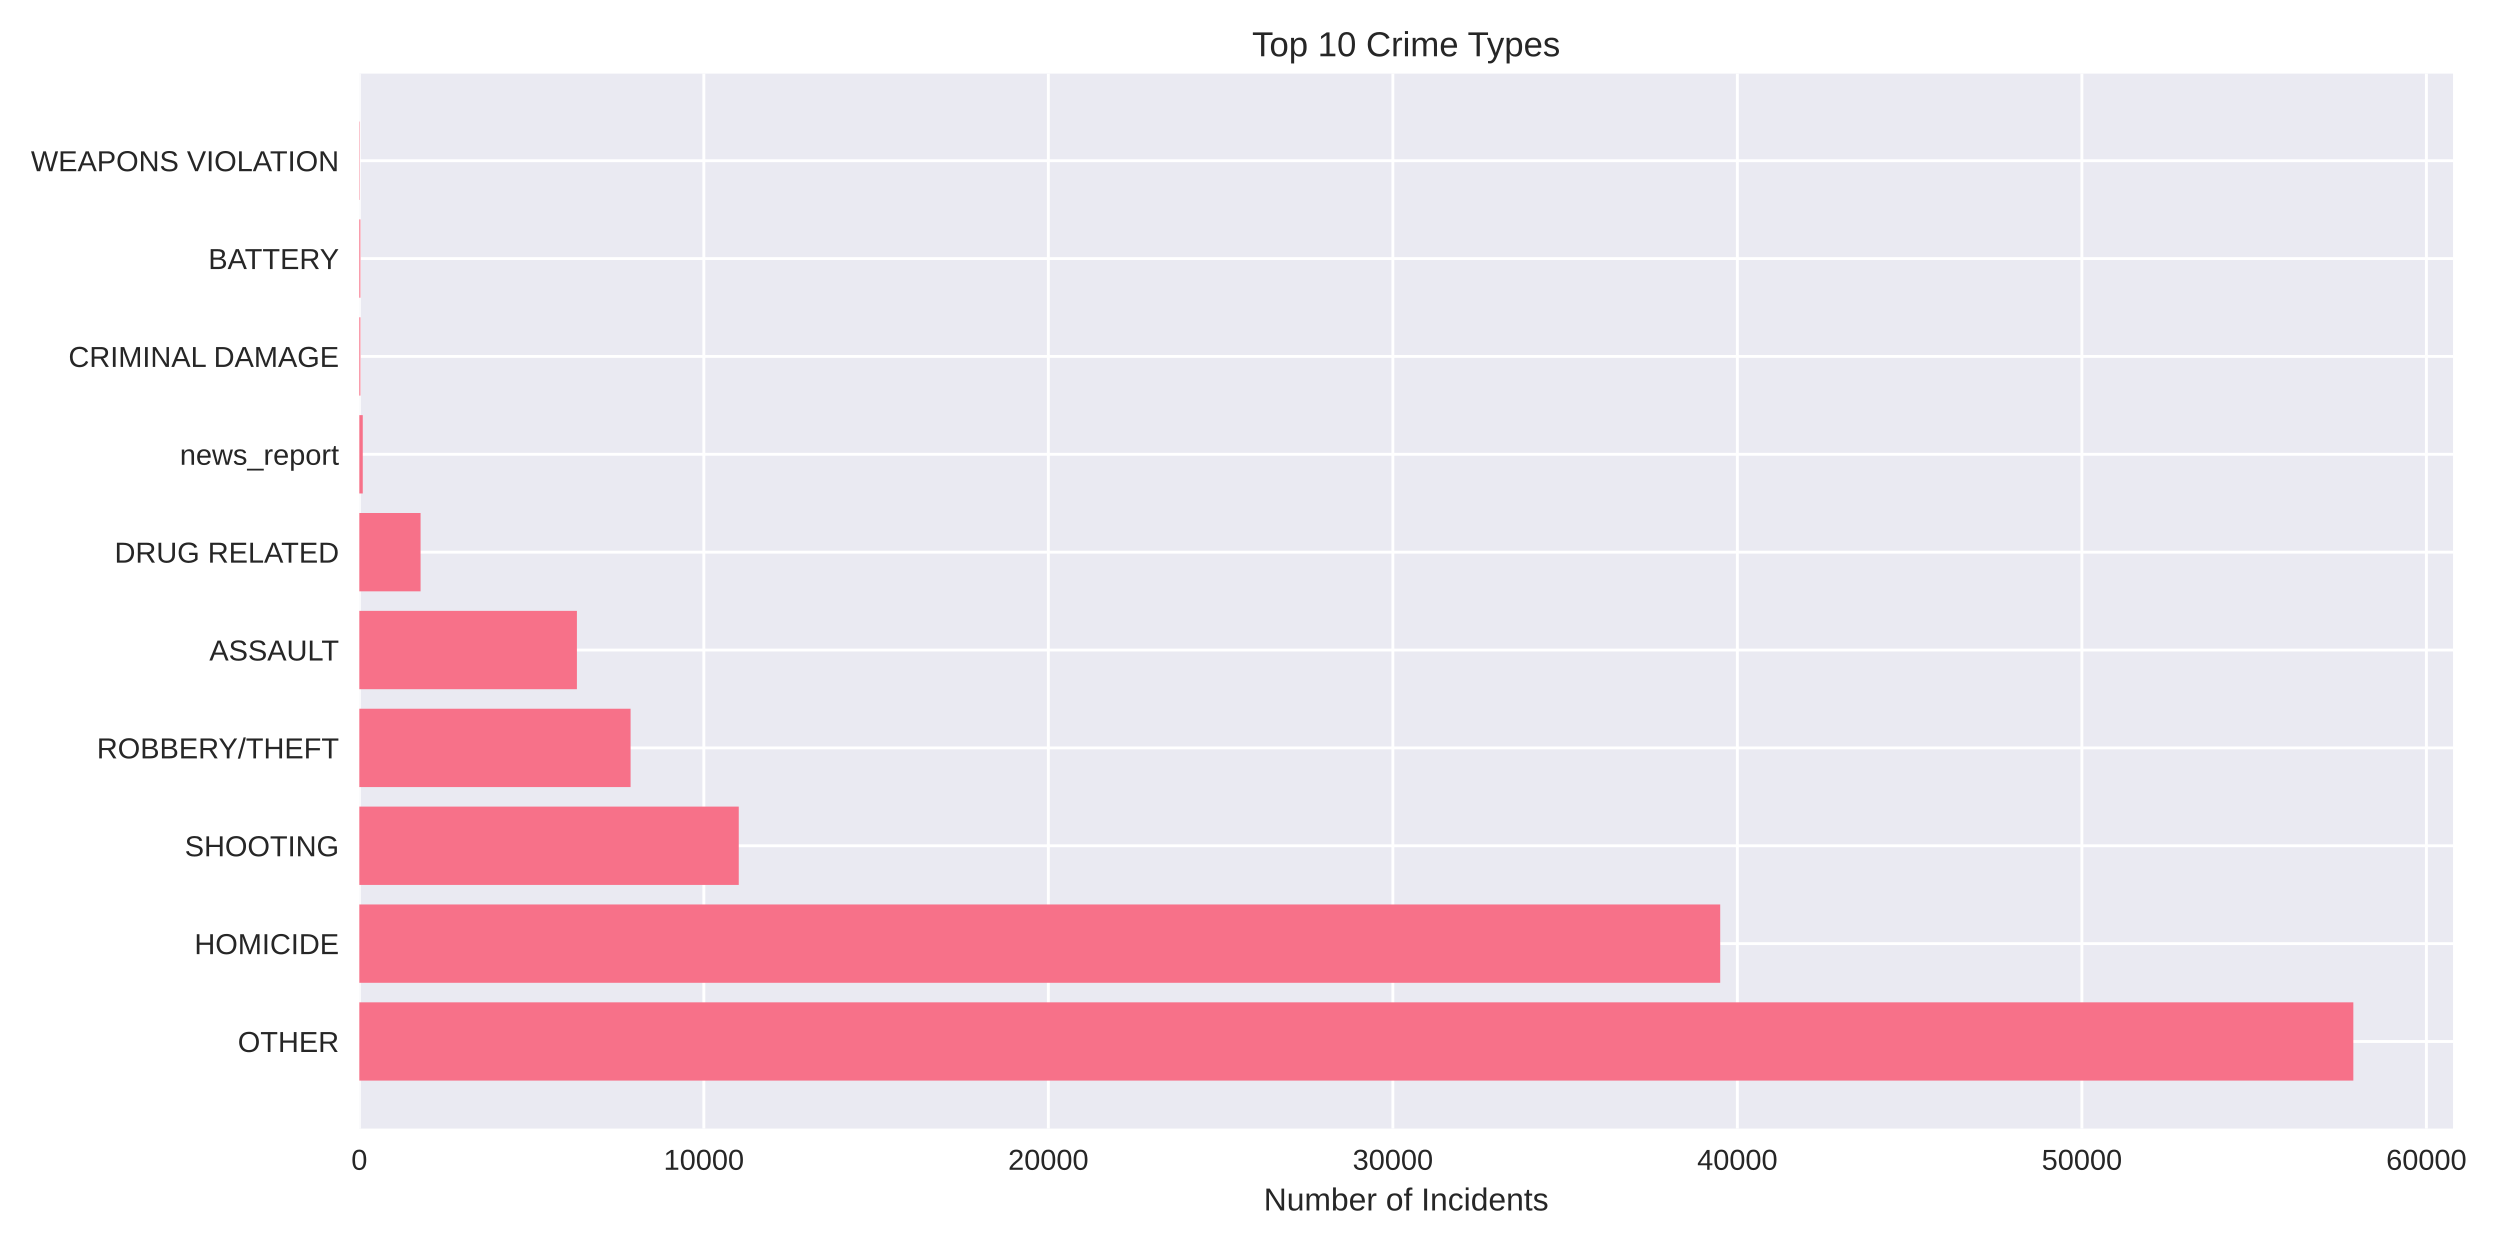
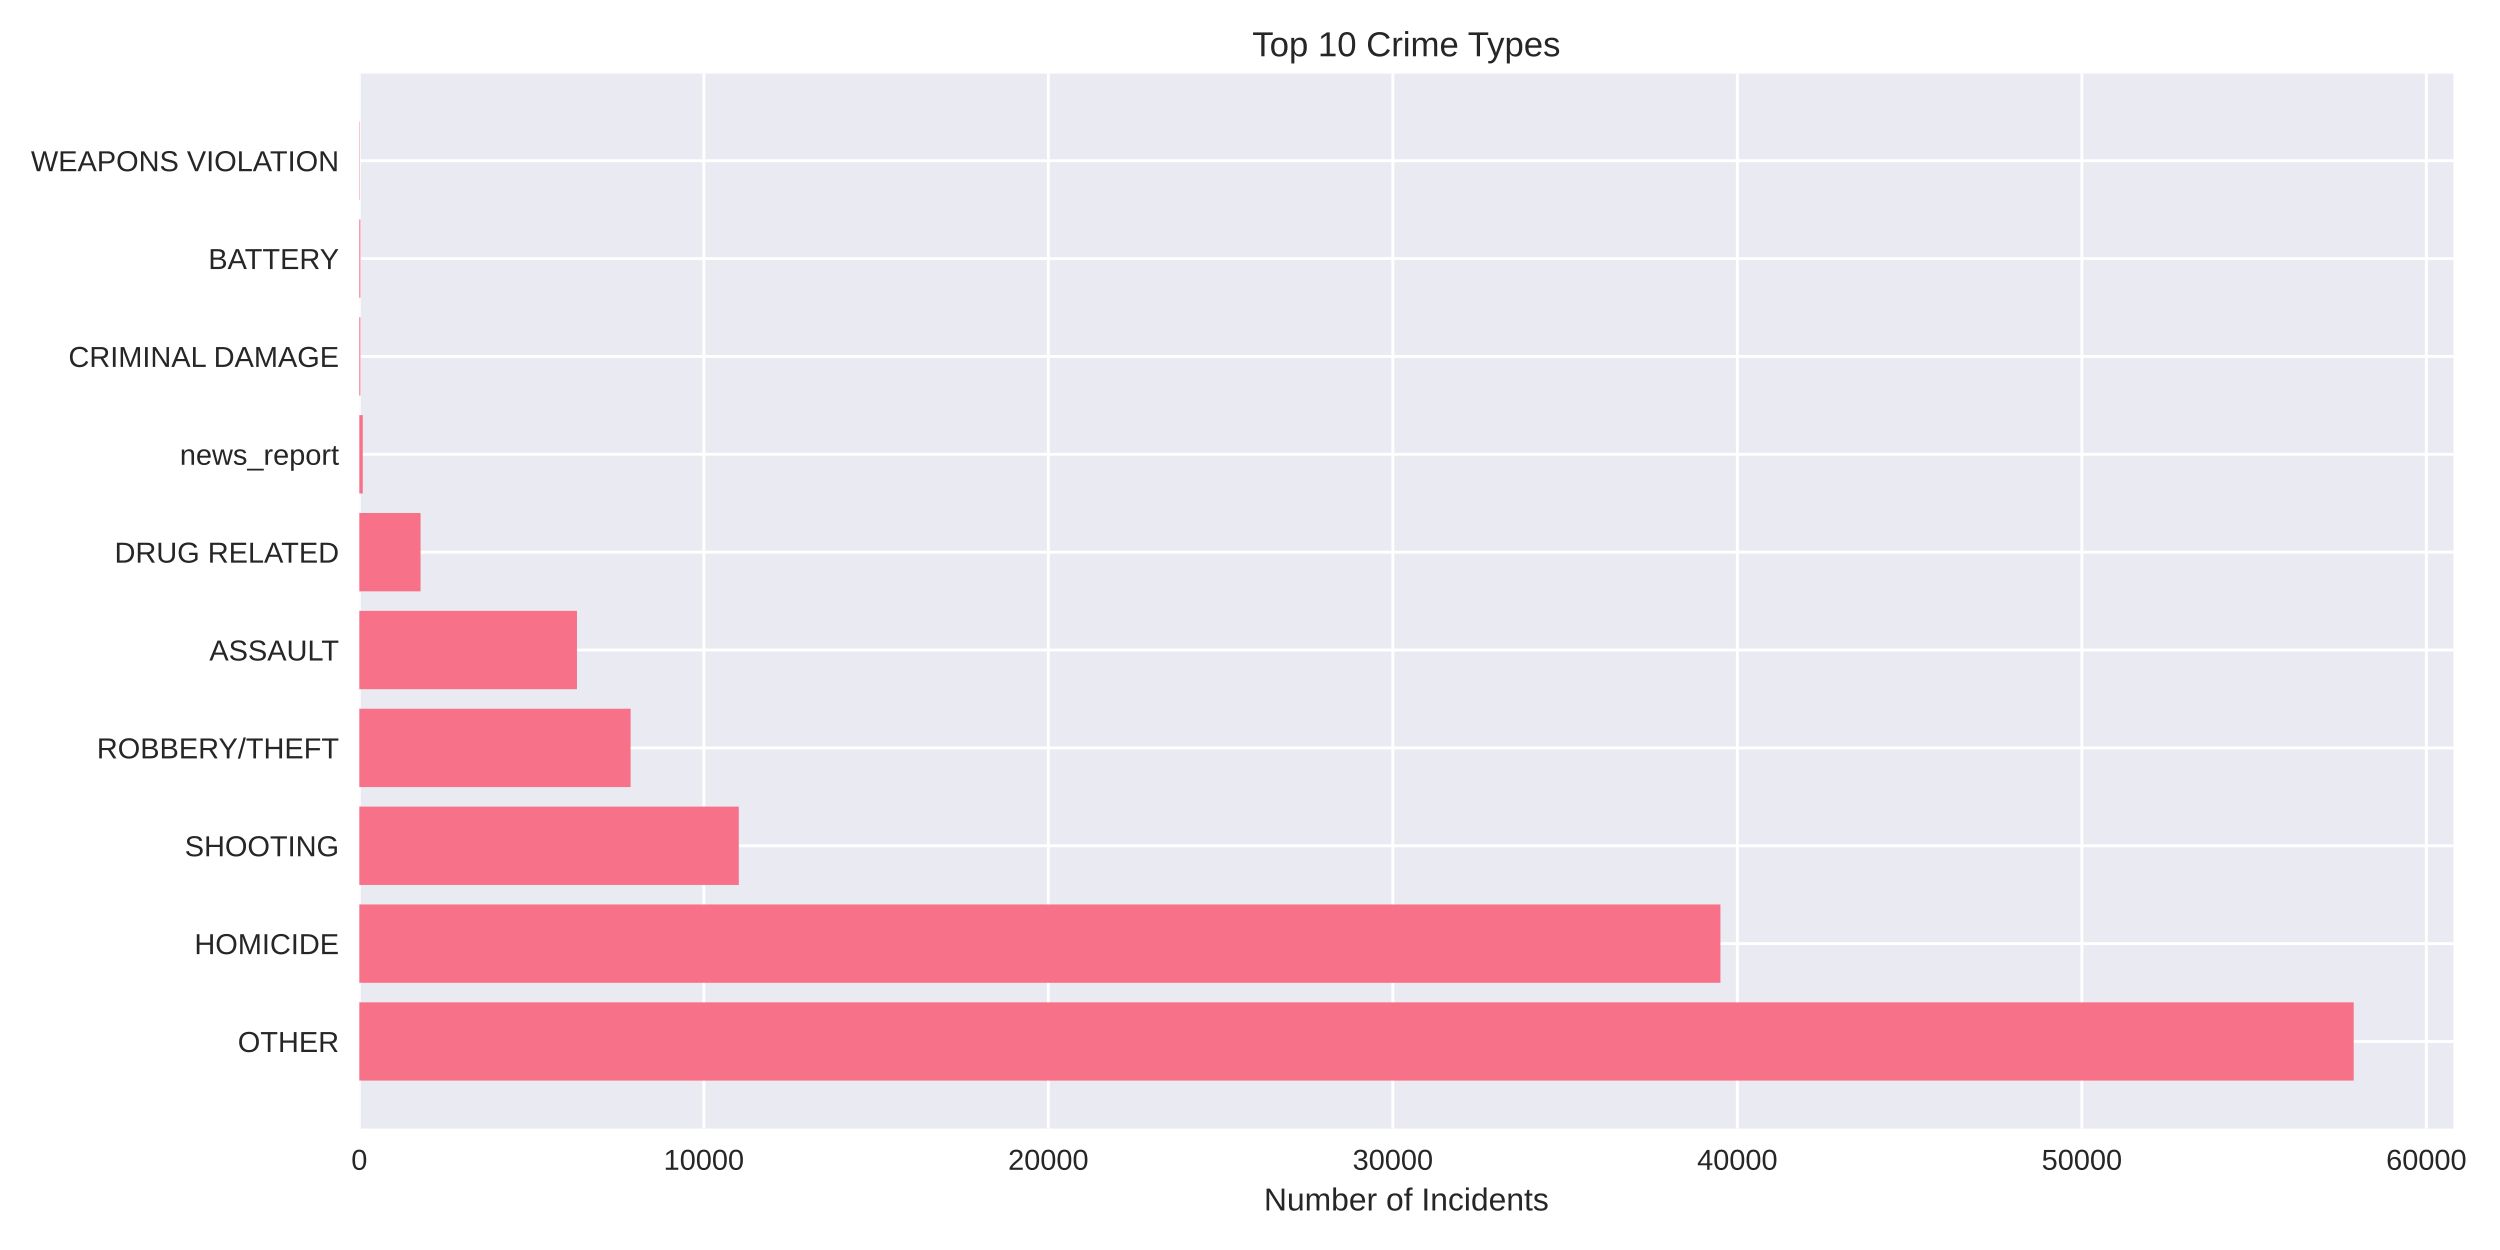
<svg xmlns="http://www.w3.org/2000/svg" width="864pt" height="432pt" viewBox="0 0 864 432" version="1.1">
  <defs>
    <style type="text/css">*{stroke-linejoin: round; stroke-linecap: butt}</style>
  </defs>
  <g id="figure_1">
    <g id="patch_1">
      <path d="M 0 432  L 864 432  L 864 0  L 0 0  z " style="fill: #ffffff" />
    </g>
    <g id="axes_1">
      <g id="patch_2">
-         <path d="M 124.18 390.04  L 847.766 390.04  L 847.766 25.44  L 124.18 25.44  z " style="fill: #eaeaf2" />
+         <path d="M 124.18 390.04  L 847.903 390.04  L 847.903 25.44  L 124.18 25.44  z " style="fill: #eaeaf2" />
      </g>
      <g id="matplotlib.axis_1">
        <g id="xtick_1">
          <g id="line2d_1">
-             <path d="M 124.18 390.04  L 124.18 25.44  " clip-path="url(#pa5b2997947)" style="fill: none; stroke: #ffffff; stroke-linecap: round" />
+             <path d="M 124.18 390.04  L 124.18 25.44  " clip-path="url(#pc45234fcfb)" style="fill: none; stroke: #ffffff; stroke-linecap: round" />
          </g>
          <g id="line2d_2" />
          <g id="text_1">
            <text style="fill: #262626; font: 10px 'Arial', 'Liberation Sans', 'DejaVu Sans', 'Bitstream Vera Sans', sans-serif; text-anchor: middle" x="124.18" y="404.287" transform="rotate(-0 124.18 404.2869)">0</text>
          </g>
        </g>
        <g id="xtick_2">
          <g id="line2d_3">
-             <path d="M 243.244 390.04  L 243.244 25.44  " clip-path="url(#pa5b2997947)" style="fill: none; stroke: #ffffff; stroke-linecap: round" />
+             <path d="M 243.242 390.04  L 243.242 25.44  " clip-path="url(#pc45234fcfb)" style="fill: none; stroke: #ffffff; stroke-linecap: round" />
          </g>
          <g id="line2d_4" />
          <g id="text_2">
-             <text style="fill: #262626; font: 10px 'Arial', 'Liberation Sans', 'DejaVu Sans', 'Bitstream Vera Sans', sans-serif; text-anchor: middle" x="243.244" y="404.287" transform="rotate(-0 243.2439 404.2869)">10000</text>
+             <text style="fill: #262626; font: 10px 'Arial', 'Liberation Sans', 'DejaVu Sans', 'Bitstream Vera Sans', sans-serif; text-anchor: middle" x="243.242" y="404.287" transform="rotate(-0 243.2418 404.2869)">10000</text>
          </g>
        </g>
        <g id="xtick_3">
          <g id="line2d_5">
-             <path d="M 362.308 390.04  L 362.308 25.44  " clip-path="url(#pa5b2997947)" style="fill: none; stroke: #ffffff; stroke-linecap: round" />
+             <path d="M 362.304 390.04  L 362.304 25.44  " clip-path="url(#pc45234fcfb)" style="fill: none; stroke: #ffffff; stroke-linecap: round" />
          </g>
          <g id="line2d_6" />
          <g id="text_3">
-             <text style="fill: #262626; font: 10px 'Arial', 'Liberation Sans', 'DejaVu Sans', 'Bitstream Vera Sans', sans-serif; text-anchor: middle" x="362.308" y="404.287" transform="rotate(-0 362.3078 404.2869)">20000</text>
+             <text style="fill: #262626; font: 10px 'Arial', 'Liberation Sans', 'DejaVu Sans', 'Bitstream Vera Sans', sans-serif; text-anchor: middle" x="362.304" y="404.287" transform="rotate(-0 362.3035 404.2869)">20000</text>
          </g>
        </g>
        <g id="xtick_4">
          <g id="line2d_7">
-             <path d="M 481.372 390.04  L 481.372 25.44  " clip-path="url(#pa5b2997947)" style="fill: none; stroke: #ffffff; stroke-linecap: round" />
+             <path d="M 481.365 390.04  L 481.365 25.44  " clip-path="url(#pc45234fcfb)" style="fill: none; stroke: #ffffff; stroke-linecap: round" />
          </g>
          <g id="line2d_8" />
          <g id="text_4">
-             <text style="fill: #262626; font: 10px 'Arial', 'Liberation Sans', 'DejaVu Sans', 'Bitstream Vera Sans', sans-serif; text-anchor: middle" x="481.372" y="404.287" transform="rotate(-0 481.3717 404.2869)">30000</text>
+             <text style="fill: #262626; font: 10px 'Arial', 'Liberation Sans', 'DejaVu Sans', 'Bitstream Vera Sans', sans-serif; text-anchor: middle" x="481.365" y="404.287" transform="rotate(-0 481.3653 404.2869)">30000</text>
          </g>
        </g>
        <g id="xtick_5">
          <g id="line2d_9">
-             <path d="M 600.436 390.04  L 600.436 25.44  " clip-path="url(#pa5b2997947)" style="fill: none; stroke: #ffffff; stroke-linecap: round" />
+             <path d="M 600.427 390.04  L 600.427 25.44  " clip-path="url(#pc45234fcfb)" style="fill: none; stroke: #ffffff; stroke-linecap: round" />
          </g>
          <g id="line2d_10" />
          <g id="text_5">
-             <text style="fill: #262626; font: 10px 'Arial', 'Liberation Sans', 'DejaVu Sans', 'Bitstream Vera Sans', sans-serif; text-anchor: middle" x="600.436" y="404.287" transform="rotate(-0 600.4356 404.2869)">40000</text>
+             <text style="fill: #262626; font: 10px 'Arial', 'Liberation Sans', 'DejaVu Sans', 'Bitstream Vera Sans', sans-serif; text-anchor: middle" x="600.427" y="404.287" transform="rotate(-0 600.427 404.2869)">40000</text>
          </g>
        </g>
        <g id="xtick_6">
          <g id="line2d_11">
-             <path d="M 719.499 390.04  L 719.499 25.44  " clip-path="url(#pa5b2997947)" style="fill: none; stroke: #ffffff; stroke-linecap: round" />
+             <path d="M 719.489 390.04  L 719.489 25.44  " clip-path="url(#pc45234fcfb)" style="fill: none; stroke: #ffffff; stroke-linecap: round" />
          </g>
          <g id="line2d_12" />
          <g id="text_6">
-             <text style="fill: #262626; font: 10px 'Arial', 'Liberation Sans', 'DejaVu Sans', 'Bitstream Vera Sans', sans-serif; text-anchor: middle" x="719.499" y="404.287" transform="rotate(-0 719.4995 404.2869)">50000</text>
+             <text style="fill: #262626; font: 10px 'Arial', 'Liberation Sans', 'DejaVu Sans', 'Bitstream Vera Sans', sans-serif; text-anchor: middle" x="719.489" y="404.287" transform="rotate(-0 719.4888 404.2869)">50000</text>
          </g>
        </g>
        <g id="xtick_7">
          <g id="line2d_13">
-             <path d="M 838.563 390.04  L 838.563 25.44  " clip-path="url(#pa5b2997947)" style="fill: none; stroke: #ffffff; stroke-linecap: round" />
+             <path d="M 838.551 390.04  L 838.551 25.44  " clip-path="url(#pc45234fcfb)" style="fill: none; stroke: #ffffff; stroke-linecap: round" />
          </g>
          <g id="line2d_14" />
          <g id="text_7">
-             <text style="fill: #262626; font: 10px 'Arial', 'Liberation Sans', 'DejaVu Sans', 'Bitstream Vera Sans', sans-serif; text-anchor: middle" x="838.563" y="404.287" transform="rotate(-0 838.5634 404.2869)">60000</text>
+             <text style="fill: #262626; font: 10px 'Arial', 'Liberation Sans', 'DejaVu Sans', 'Bitstream Vera Sans', sans-serif; text-anchor: middle" x="838.551" y="404.287" transform="rotate(-0 838.5505 404.2869)">60000</text>
          </g>
        </g>
        <g id="text_8">
-           <text style="fill: #262626; font: 11px 'Arial', 'Liberation Sans', 'DejaVu Sans', 'Bitstream Vera Sans', sans-serif; text-anchor: middle" x="485.973" y="418.333" transform="rotate(-0 485.9732 418.3334)">Number of Incidents</text>
+           <text style="fill: #262626; font: 11px 'Arial', 'Liberation Sans', 'DejaVu Sans', 'Bitstream Vera Sans', sans-serif; text-anchor: middle" x="486.042" y="418.333" transform="rotate(-0 486.0417 418.3334)">Number of Incidents</text>
        </g>
      </g>
      <g id="matplotlib.axis_2">
        <g id="ytick_1">
          <g id="line2d_15">
-             <path d="M 124.18 359.939  L 847.766 359.939  " clip-path="url(#pa5b2997947)" style="fill: none; stroke: #ffffff; stroke-linecap: round" />
+             <path d="M 124.18 359.939  L 847.903 359.939  " clip-path="url(#pc45234fcfb)" style="fill: none; stroke: #ffffff; stroke-linecap: round" />
          </g>
          <g id="line2d_16" />
          <g id="text_9">
            <text style="fill: #262626; font: 10px 'Arial', 'Liberation Sans', 'DejaVu Sans', 'Bitstream Vera Sans', sans-serif; text-anchor: end" x="117.18" y="363.562" transform="rotate(-0 117.18 363.562)">OTHER</text>
          </g>
        </g>
        <g id="ytick_2">
          <g id="line2d_17">
-             <path d="M 124.18 326.117  L 847.766 326.117  " clip-path="url(#pa5b2997947)" style="fill: none; stroke: #ffffff; stroke-linecap: round" />
+             <path d="M 124.18 326.117  L 847.903 326.117  " clip-path="url(#pc45234fcfb)" style="fill: none; stroke: #ffffff; stroke-linecap: round" />
          </g>
          <g id="line2d_18" />
          <g id="text_10">
            <text style="fill: #262626; font: 10px 'Arial', 'Liberation Sans', 'DejaVu Sans', 'Bitstream Vera Sans', sans-serif; text-anchor: end" x="117.18" y="329.74" transform="rotate(-0 117.18 329.7401)">HOMICIDE</text>
          </g>
        </g>
        <g id="ytick_3">
          <g id="line2d_19">
-             <path d="M 124.18 292.295  L 847.766 292.295  " clip-path="url(#pa5b2997947)" style="fill: none; stroke: #ffffff; stroke-linecap: round" />
+             <path d="M 124.18 292.295  L 847.903 292.295  " clip-path="url(#pc45234fcfb)" style="fill: none; stroke: #ffffff; stroke-linecap: round" />
          </g>
          <g id="line2d_20" />
          <g id="text_11">
            <text style="fill: #262626; font: 10px 'Arial', 'Liberation Sans', 'DejaVu Sans', 'Bitstream Vera Sans', sans-serif; text-anchor: end" x="117.18" y="295.918" transform="rotate(-0 117.18 295.9182)">SHOOTING</text>
          </g>
        </g>
        <g id="ytick_4">
          <g id="line2d_21">
-             <path d="M 124.18 258.473  L 847.766 258.473  " clip-path="url(#pa5b2997947)" style="fill: none; stroke: #ffffff; stroke-linecap: round" />
+             <path d="M 124.18 258.473  L 847.903 258.473  " clip-path="url(#pc45234fcfb)" style="fill: none; stroke: #ffffff; stroke-linecap: round" />
          </g>
          <g id="line2d_22" />
          <g id="text_12">
            <text style="fill: #262626; font: 10px 'Arial', 'Liberation Sans', 'DejaVu Sans', 'Bitstream Vera Sans', sans-serif; text-anchor: end" x="117.18" y="262.096" transform="rotate(-0 117.18 262.0963)">ROBBERY/THEFT</text>
          </g>
        </g>
        <g id="ytick_5">
          <g id="line2d_23">
-             <path d="M 124.18 224.651  L 847.766 224.651  " clip-path="url(#pa5b2997947)" style="fill: none; stroke: #ffffff; stroke-linecap: round" />
+             <path d="M 124.18 224.651  L 847.903 224.651  " clip-path="url(#pc45234fcfb)" style="fill: none; stroke: #ffffff; stroke-linecap: round" />
          </g>
          <g id="line2d_24" />
          <g id="text_13">
            <text style="fill: #262626; font: 10px 'Arial', 'Liberation Sans', 'DejaVu Sans', 'Bitstream Vera Sans', sans-serif; text-anchor: end" x="117.18" y="228.274" transform="rotate(-0 117.18 228.2744)">ASSAULT</text>
          </g>
        </g>
        <g id="ytick_6">
          <g id="line2d_25">
-             <path d="M 124.18 190.829  L 847.766 190.829  " clip-path="url(#pa5b2997947)" style="fill: none; stroke: #ffffff; stroke-linecap: round" />
+             <path d="M 124.18 190.829  L 847.903 190.829  " clip-path="url(#pc45234fcfb)" style="fill: none; stroke: #ffffff; stroke-linecap: round" />
          </g>
          <g id="line2d_26" />
          <g id="text_14">
            <text style="fill: #262626; font: 10px 'Arial', 'Liberation Sans', 'DejaVu Sans', 'Bitstream Vera Sans', sans-serif; text-anchor: end" x="117.18" y="194.452" transform="rotate(-0 117.18 194.4525)">DRUG RELATED</text>
          </g>
        </g>
        <g id="ytick_7">
          <g id="line2d_27">
-             <path d="M 124.18 157.007  L 847.766 157.007  " clip-path="url(#pa5b2997947)" style="fill: none; stroke: #ffffff; stroke-linecap: round" />
+             <path d="M 124.18 157.007  L 847.903 157.007  " clip-path="url(#pc45234fcfb)" style="fill: none; stroke: #ffffff; stroke-linecap: round" />
          </g>
          <g id="line2d_28" />
          <g id="text_15">
            <text style="fill: #262626; font: 10px 'Arial', 'Liberation Sans', 'DejaVu Sans', 'Bitstream Vera Sans', sans-serif; text-anchor: end" x="117.18" y="160.631" transform="rotate(-0 117.18 160.6306)">news_report</text>
          </g>
        </g>
        <g id="ytick_8">
          <g id="line2d_29">
-             <path d="M 124.18 123.185  L 847.766 123.185  " clip-path="url(#pa5b2997947)" style="fill: none; stroke: #ffffff; stroke-linecap: round" />
+             <path d="M 124.18 123.185  L 847.903 123.185  " clip-path="url(#pc45234fcfb)" style="fill: none; stroke: #ffffff; stroke-linecap: round" />
          </g>
          <g id="line2d_30" />
          <g id="text_16">
            <text style="fill: #262626; font: 10px 'Arial', 'Liberation Sans', 'DejaVu Sans', 'Bitstream Vera Sans', sans-serif; text-anchor: end" x="117.18" y="126.809" transform="rotate(-0 117.18 126.8087)">CRIMINAL DAMAGE</text>
          </g>
        </g>
        <g id="ytick_9">
          <g id="line2d_31">
-             <path d="M 124.18 89.363  L 847.766 89.363  " clip-path="url(#pa5b2997947)" style="fill: none; stroke: #ffffff; stroke-linecap: round" />
+             <path d="M 124.18 89.363  L 847.903 89.363  " clip-path="url(#pc45234fcfb)" style="fill: none; stroke: #ffffff; stroke-linecap: round" />
          </g>
          <g id="line2d_32" />
          <g id="text_17">
            <text style="fill: #262626; font: 10px 'Arial', 'Liberation Sans', 'DejaVu Sans', 'Bitstream Vera Sans', sans-serif; text-anchor: end" x="117.18" y="92.987" transform="rotate(-0 117.18 92.98681)">BATTERY</text>
          </g>
        </g>
        <g id="ytick_10">
          <g id="line2d_33">
-             <path d="M 124.18 55.541  L 847.766 55.541  " clip-path="url(#pa5b2997947)" style="fill: none; stroke: #ffffff; stroke-linecap: round" />
+             <path d="M 124.18 55.541  L 847.903 55.541  " clip-path="url(#pc45234fcfb)" style="fill: none; stroke: #ffffff; stroke-linecap: round" />
          </g>
          <g id="line2d_34" />
          <g id="text_18">
            <text style="fill: #262626; font: 10px 'Arial', 'Liberation Sans', 'DejaVu Sans', 'Bitstream Vera Sans', sans-serif; text-anchor: end" x="117.18" y="59.165" transform="rotate(-0 117.18 59.16492)">WEAPONS VIOLATION</text>
          </g>
        </g>
      </g>
      <g id="patch_3">
-         <path d="M 124.18 373.467  L 813.31 373.467  L 813.31 346.41  L 124.18 346.41  z " clip-path="url(#pa5b2997947)" style="fill: #f77189" />
+         <path d="M 124.18 373.467  L 813.44 373.467  L 813.44 346.41  L 124.18 346.41  z " clip-path="url(#pc45234fcfb)" style="fill: #f77189" />
      </g>
      <g id="patch_4">
-         <path d="M 124.18 339.645  L 594.506 339.645  L 594.506 312.588  L 124.18 312.588  z " clip-path="url(#pa5b2997947)" style="fill: #f77189" />
+         <path d="M 124.18 339.645  L 594.581 339.645  L 594.581 312.588  L 124.18 312.588  z " clip-path="url(#pc45234fcfb)" style="fill: #f77189" />
      </g>
      <g id="patch_5">
-         <path d="M 124.18 305.823  L 255.317 305.823  L 255.317 278.766  L 124.18 278.766  z " clip-path="url(#pa5b2997947)" style="fill: #f77189" />
+         <path d="M 124.18 305.823  L 255.327 305.823  L 255.327 278.766  L 124.18 278.766  z " clip-path="url(#pc45234fcfb)" style="fill: #f77189" />
      </g>
      <g id="patch_6">
-         <path d="M 124.18 272.002  L 217.931 272.002  L 217.931 244.944  L 124.18 244.944  z " clip-path="url(#pa5b2997947)" style="fill: #f77189" />
+         <path d="M 124.18 272.002  L 217.941 272.002  L 217.941 244.944  L 124.18 244.944  z " clip-path="url(#pc45234fcfb)" style="fill: #f77189" />
      </g>
      <g id="patch_7">
-         <path d="M 124.18 238.18  L 199.381 238.18  L 199.381 211.122  L 124.18 211.122  z " clip-path="url(#pa5b2997947)" style="fill: #f77189" />
+         <path d="M 124.18 238.18  L 199.403 238.18  L 199.403 211.122  L 124.18 211.122  z " clip-path="url(#pc45234fcfb)" style="fill: #f77189" />
      </g>
      <g id="patch_8">
-         <path d="M 124.18 204.358  L 145.35 204.358  L 145.35 177.3  L 124.18 177.3  z " clip-path="url(#pa5b2997947)" style="fill: #f77189" />
+         <path d="M 124.18 204.358  L 145.349 204.358  L 145.349 177.3  L 124.18 177.3  z " clip-path="url(#pc45234fcfb)" style="fill: #f77189" />
      </g>
      <g id="patch_9">
-         <path d="M 124.18 170.536  L 125.371 170.536  L 125.371 143.478  L 124.18 143.478  z " clip-path="url(#pa5b2997947)" style="fill: #f77189" />
+         <path d="M 124.18 170.536  L 125.371 170.536  L 125.371 143.478  L 124.18 143.478  z " clip-path="url(#pc45234fcfb)" style="fill: #f77189" />
      </g>
      <g id="patch_10">
-         <path d="M 124.18 136.714  L 124.549 136.714  L 124.549 109.657  L 124.18 109.657  z " clip-path="url(#pa5b2997947)" style="fill: #f77189" />
+         <path d="M 124.18 136.714  L 124.549 136.714  L 124.549 109.657  L 124.18 109.657  z " clip-path="url(#pc45234fcfb)" style="fill: #f77189" />
      </g>
      <g id="patch_11">
-         <path d="M 124.18 102.892  L 124.549 102.892  L 124.549 75.835  L 124.18 75.835  z " clip-path="url(#pa5b2997947)" style="fill: #f77189" />
+         <path d="M 124.18 102.892  L 124.549 102.892  L 124.549 75.835  L 124.18 75.835  z " clip-path="url(#pc45234fcfb)" style="fill: #f77189" />
      </g>
      <g id="patch_12">
-         <path d="M 124.18 69.07  L 124.311 69.07  L 124.311 42.013  L 124.18 42.013  z " clip-path="url(#pa5b2997947)" style="fill: #f77189" />
+         <path d="M 124.18 69.07  L 124.311 69.07  L 124.311 42.013  L 124.18 42.013  z " clip-path="url(#pc45234fcfb)" style="fill: #f77189" />
      </g>
      <g id="patch_13">
        <path d="M 124.18 390.04  L 124.18 25.44  " style="fill: none" />
      </g>
      <g id="patch_14">
-         <path d="M 847.766 390.04  L 847.766 25.44  " style="fill: none" />
+         <path d="M 847.903 390.04  L 847.903 25.44  " style="fill: none" />
      </g>
      <g id="patch_15">
-         <path d="M 124.18 390.04  L 847.766 390.04  " style="fill: none" />
+         <path d="M 124.18 390.04  L 847.903 390.04  " style="fill: none" />
      </g>
      <g id="patch_16">
-         <path d="M 124.18 25.44  L 847.766 25.44  " style="fill: none" />
+         <path d="M 124.18 25.44  L 847.903 25.44  " style="fill: none" />
      </g>
      <g id="text_19">
-         <text style="fill: #262626; font: 12px 'Arial', 'Liberation Sans', 'DejaVu Sans', 'Bitstream Vera Sans', sans-serif; text-anchor: middle" x="485.973" y="19.44" transform="rotate(-0 485.9732 19.44)">Top 10 Crime Types</text>
+         <text style="fill: #262626; font: 12px 'Arial', 'Liberation Sans', 'DejaVu Sans', 'Bitstream Vera Sans', sans-serif; text-anchor: middle" x="486.042" y="19.44" transform="rotate(-0 486.0417 19.44)">Top 10 Crime Types</text>
      </g>
    </g>
  </g>
  <defs>
-     <clipPath id="pa5b2997947">
-       <rect x="124.18" y="25.44" width="723.586" height="364.6" />
+     <clipPath id="pc45234fcfb">
+       <rect x="124.18" y="25.44" width="723.723" height="364.6" />
    </clipPath>
  </defs>
</svg>
